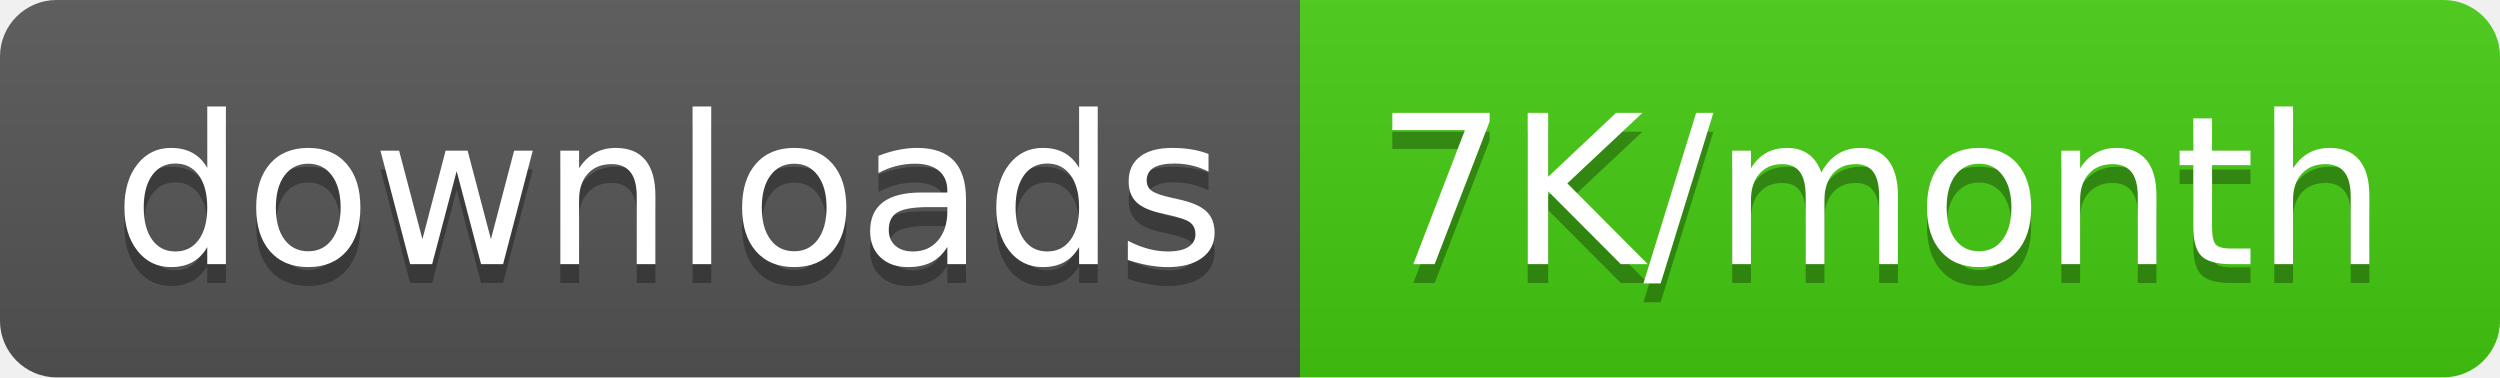
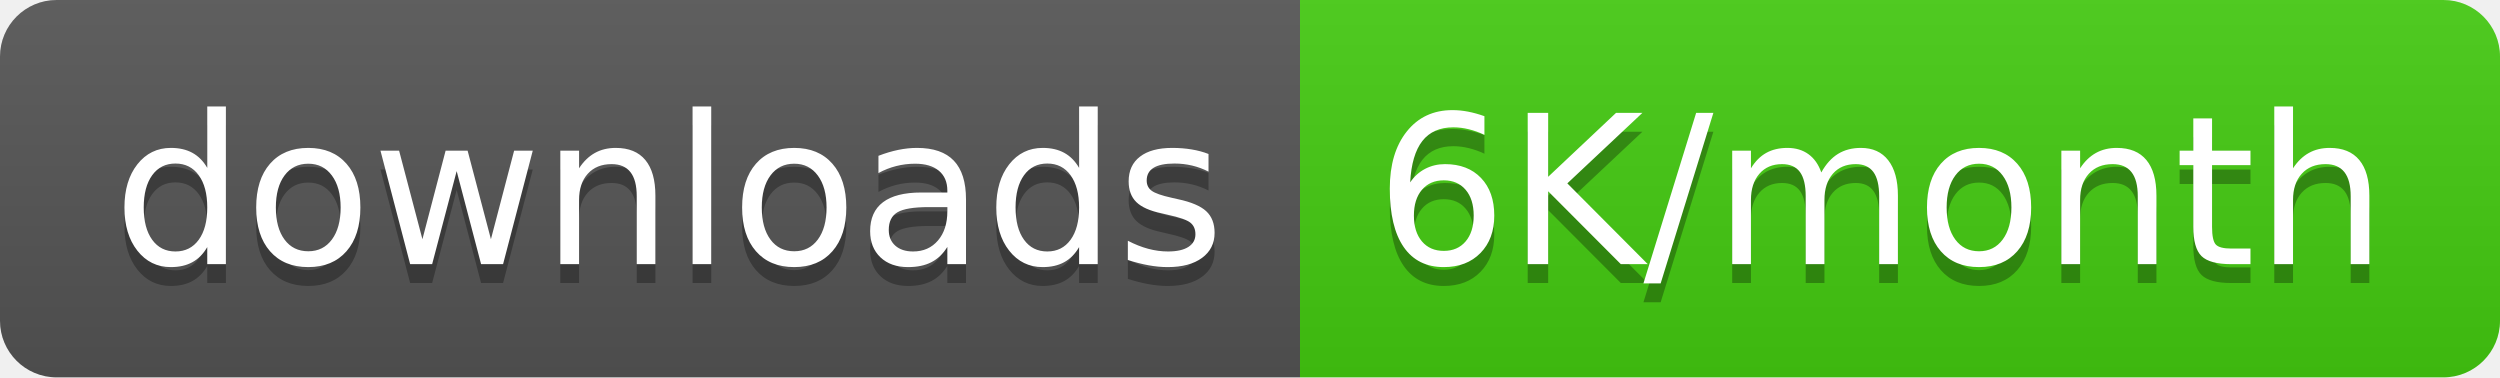
<svg xmlns="http://www.w3.org/2000/svg" width="132.5" height="20">
  <linearGradient id="smooth" x2="0" y2="100%">
    <stop offset="0" stop-color="#bbb" stop-opacity=".1" />
    <stop offset="1" stop-opacity=".1" />
  </linearGradient>
  <clipPath id="round">
    <rect width="132.5" height="20" rx="3" fill="#fff" />
  </clipPath>
  <g clip-path="url(#round)">
    <rect width="68.9" height="20" fill="#555" />
    <rect x="68.9" width="63.6" height="20" fill="#4c1" />
    <rect width="132.5" height="20" fill="url(#smooth)" />
  </g>
  <g fill="#fff" text-anchor="middle" font-family="DejaVu Sans,Verdana,Geneva,sans-serif" font-size="110">
    <text x="354.5" y="150" fill="#010101" fill-opacity=".3" transform="scale(0.1)" textLength="589.0" lengthAdjust="spacing">downloads</text>
    <text x="354.5" y="140" transform="scale(0.1)" textLength="589.0" lengthAdjust="spacing">downloads</text>
-     <text x="997.0" y="150" fill="#010101" fill-opacity=".3" transform="scale(0.1)" textLength="536.0" lengthAdjust="spacing">7K/month</text>
-     <text x="997.0" y="140" transform="scale(0.1)" textLength="536.0" lengthAdjust="spacing">7K/month</text>
+     <text x="997.0" y="150" fill="#010101" fill-opacity=".3" transform="scale(0.1)" textLength="536.0" lengthAdjust="spacing">6K/month</text>
+     <text x="997.0" y="140" transform="scale(0.1)" textLength="536.0" lengthAdjust="spacing">6K/month</text>
  </g>
</svg>
